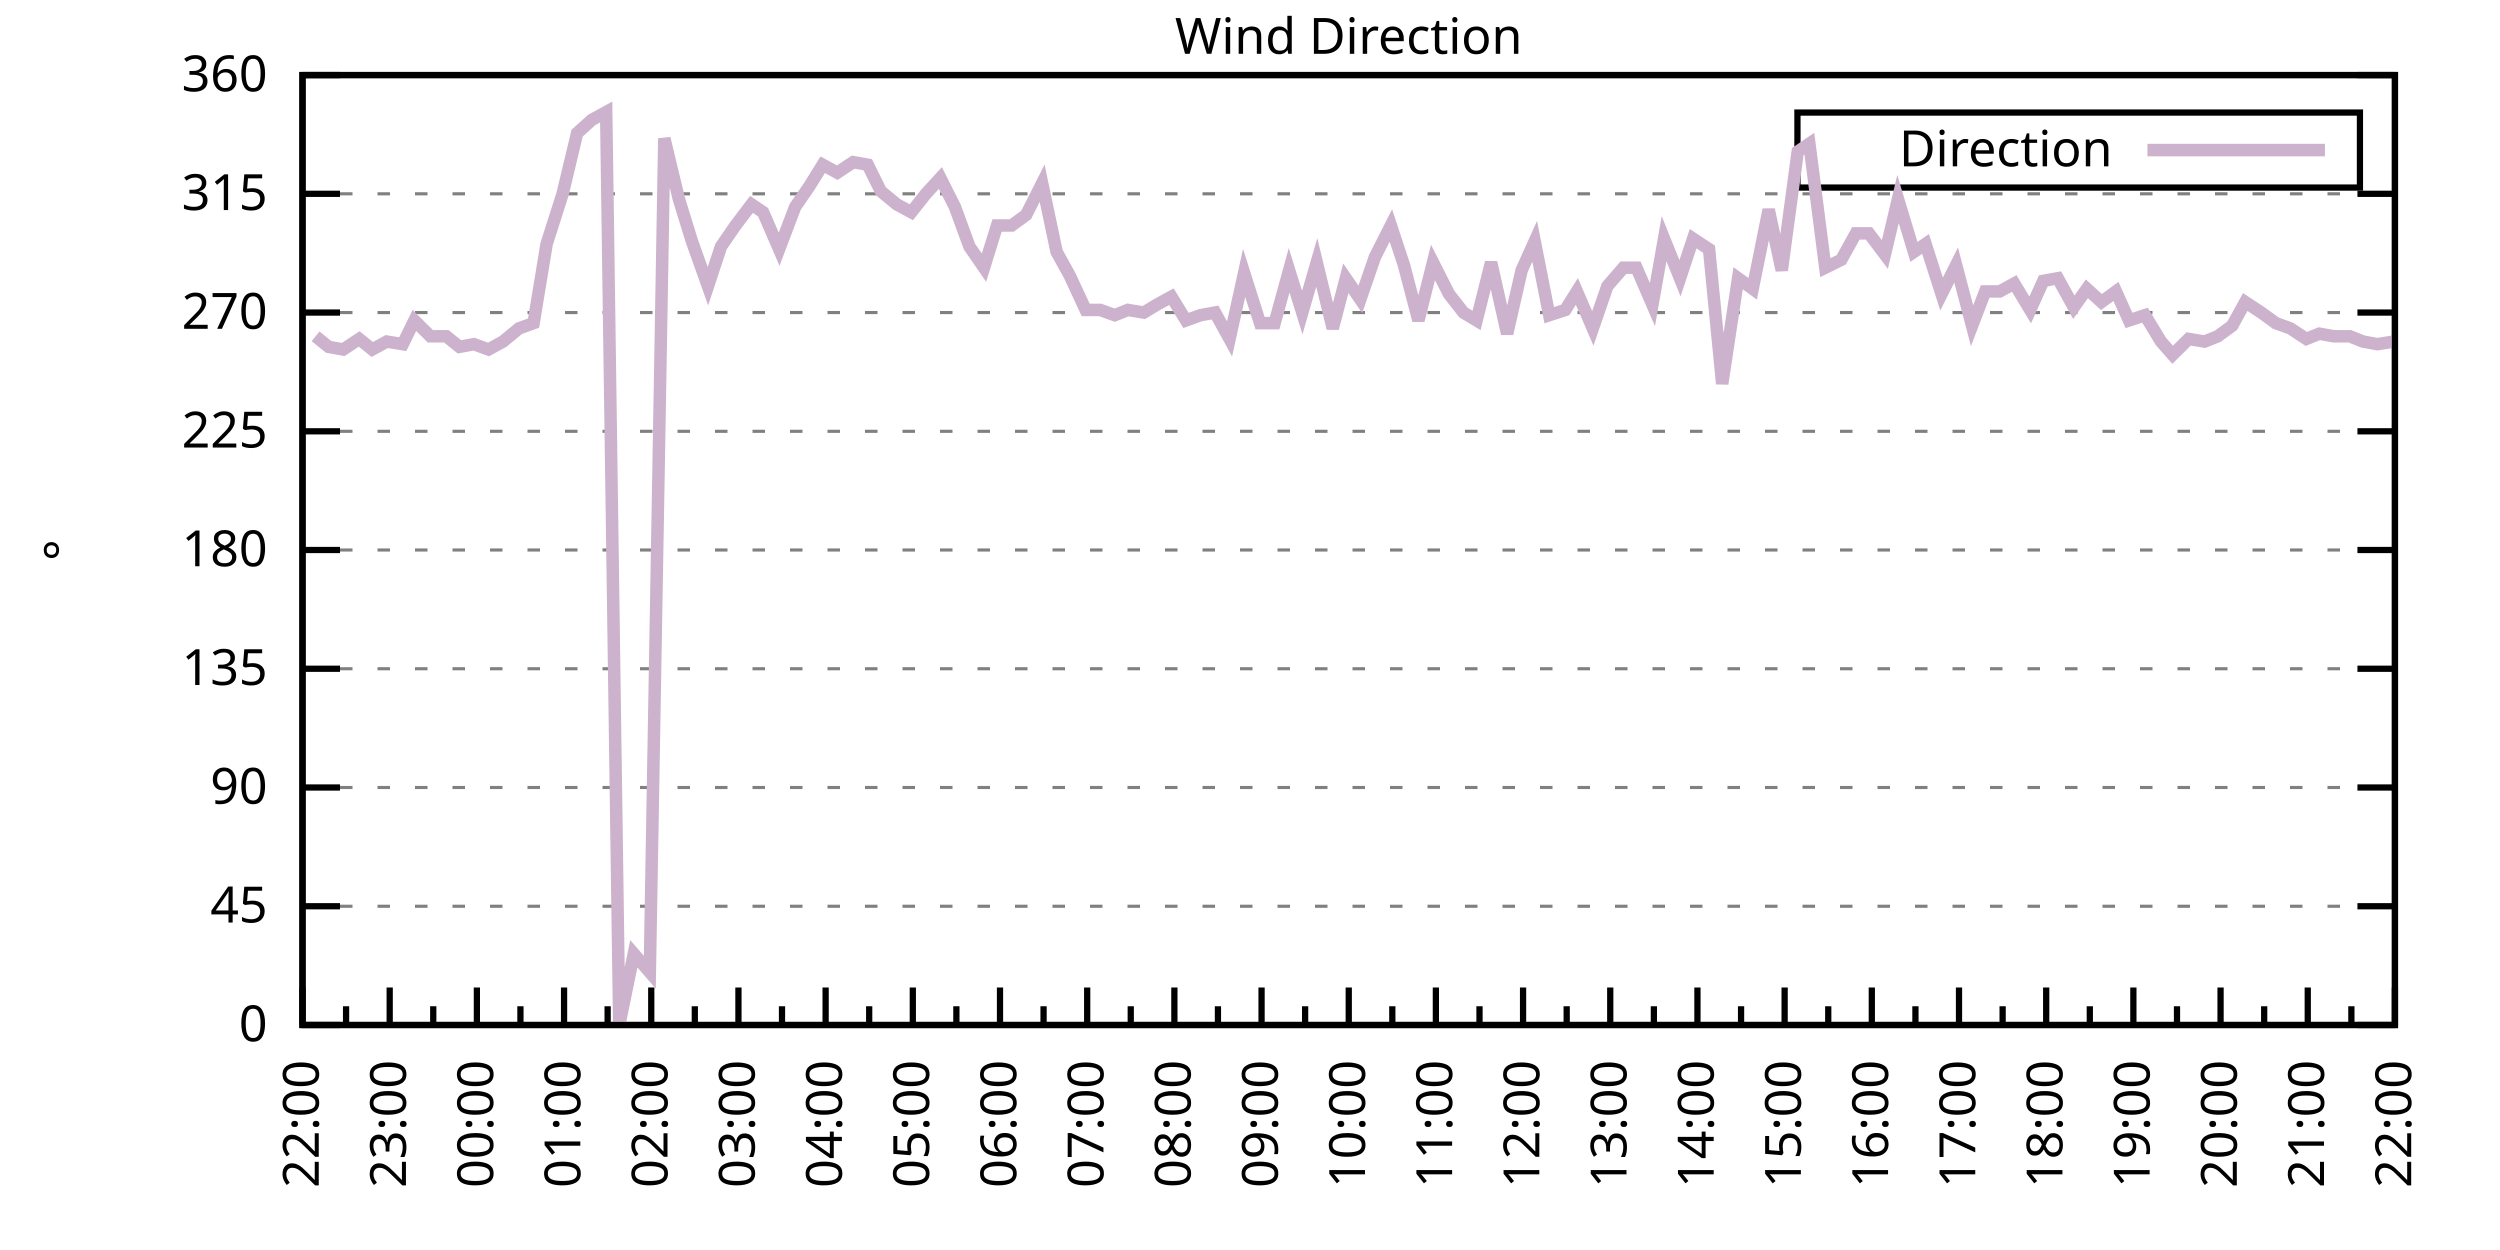
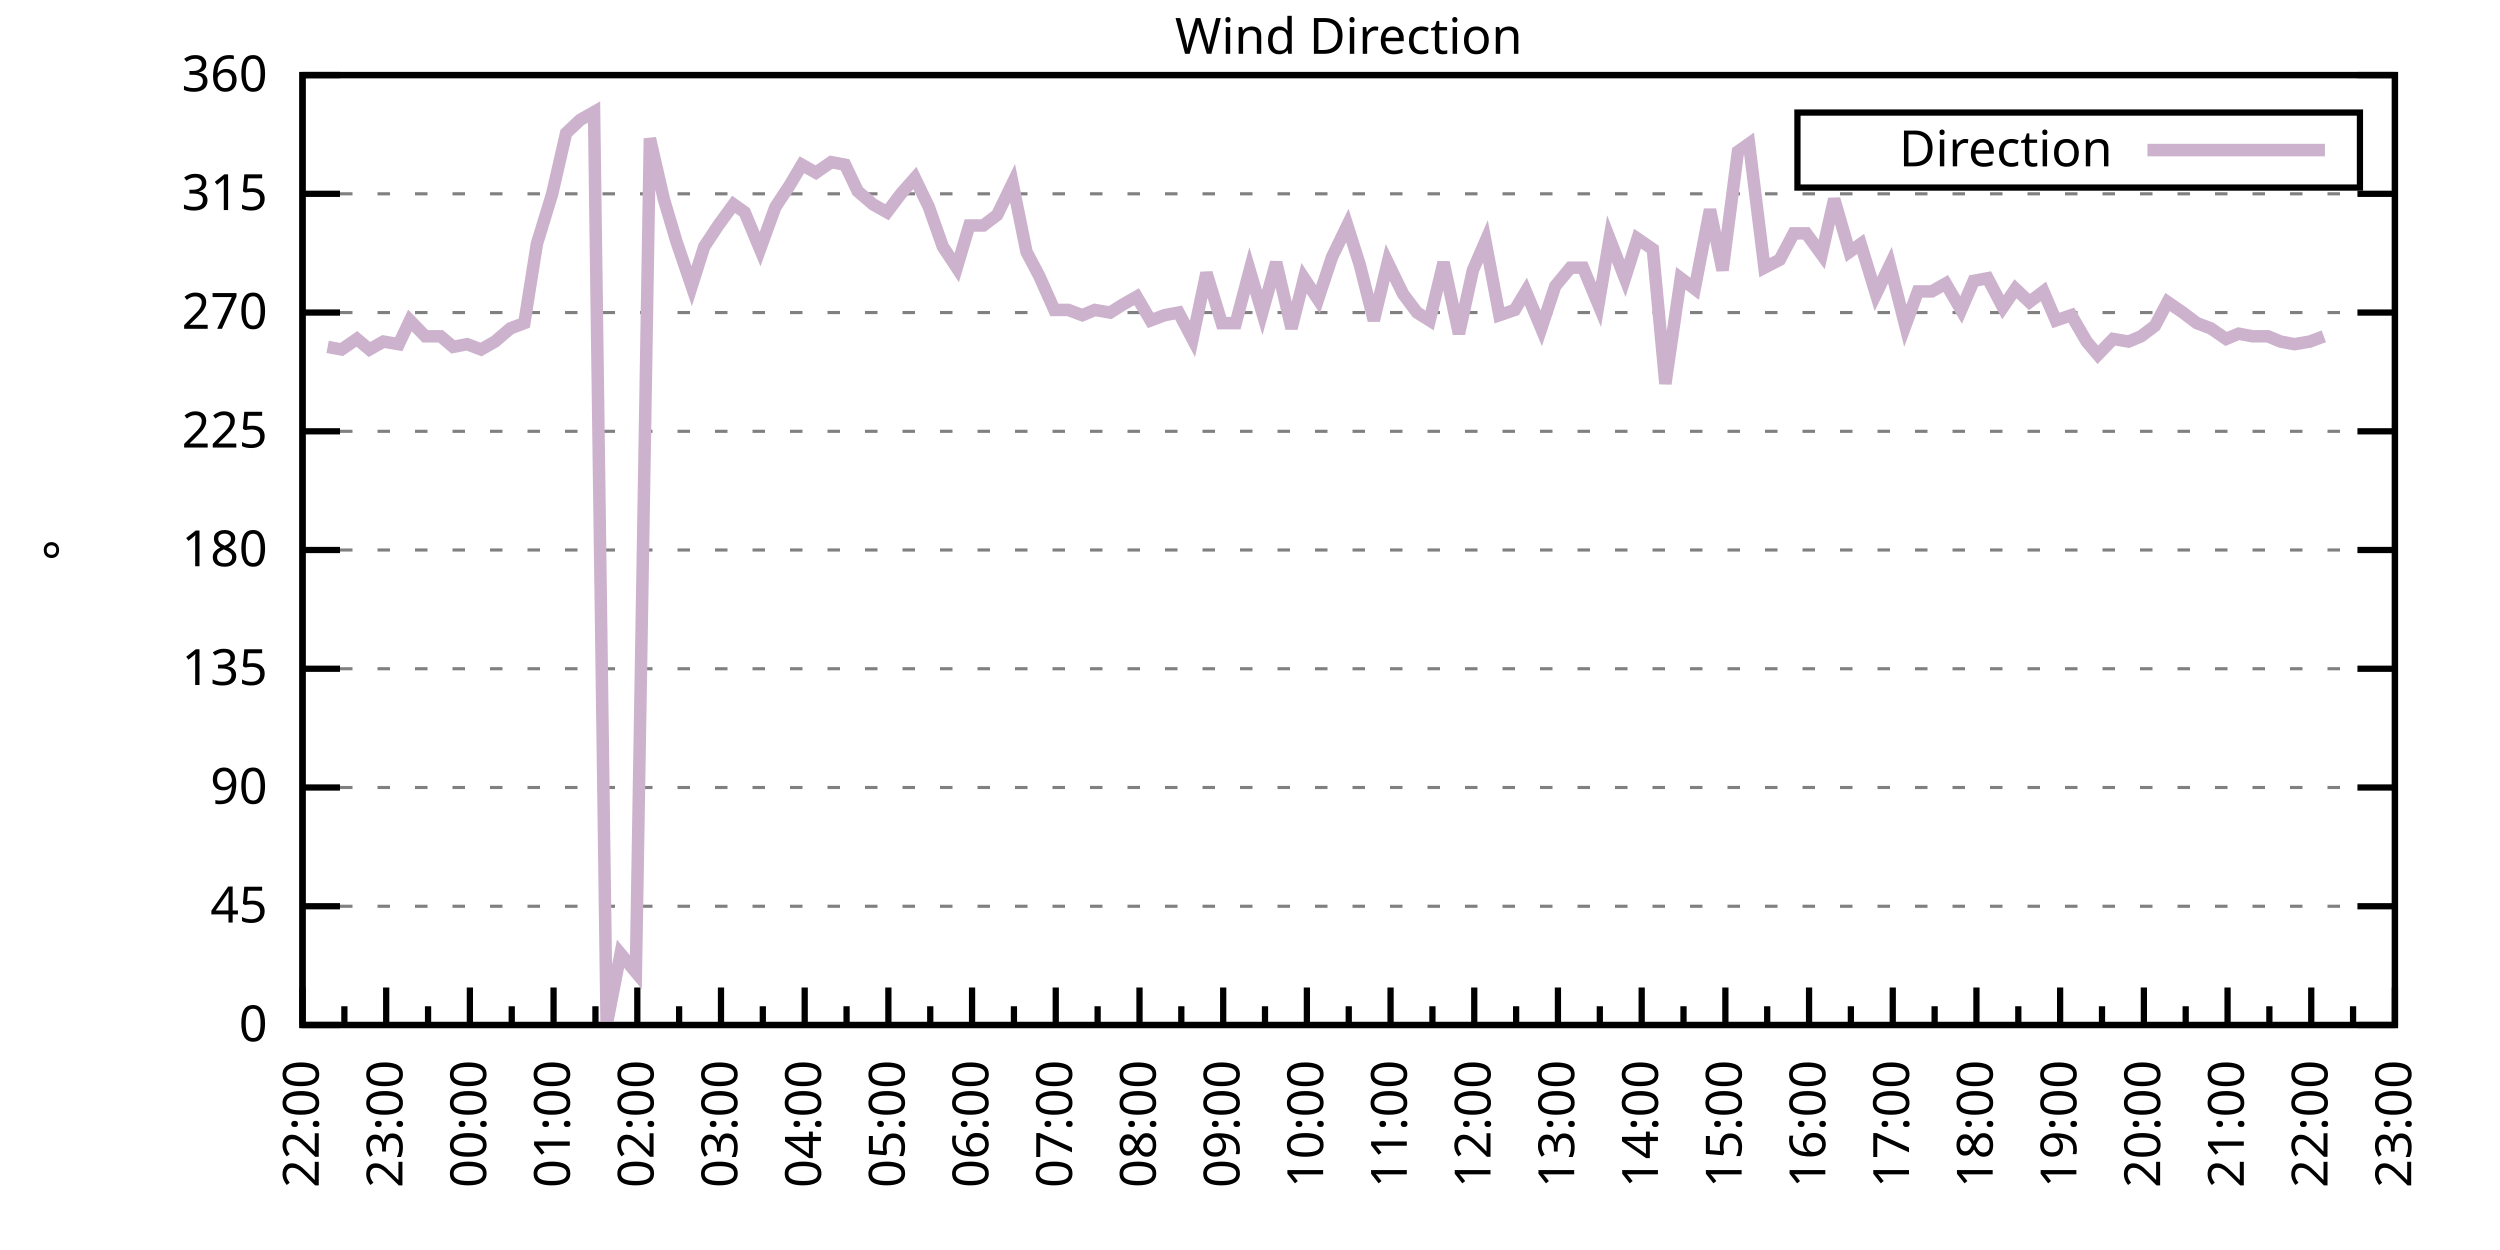
<svg xmlns="http://www.w3.org/2000/svg" xmlns:xlink="http://www.w3.org/1999/xlink" width="400" height="200" viewBox="0 0 400 200">
  <g id="gnuplot_canvas">
    <rect x="0" y="0" width="400" height="200" fill="none" />
    <defs>
      <circle id="gpDot" r="0.5" stroke-width="0.5" stroke="currentColor" />
      <path id="gpPt0" stroke-width="0.333" stroke="currentColor" d="M-1,0 h2 M0,-1 v2" />
      <path id="gpPt1" stroke-width="0.333" stroke="currentColor" d="M-1,-1 L1,1 M1,-1 L-1,1" />
      <path id="gpPt2" stroke-width="0.333" stroke="currentColor" d="M-1,0 L1,0 M0,-1 L0,1 M-1,-1 L1,1 M-1,1 L1,-1" />
      <rect id="gpPt3" stroke-width="0.333" stroke="currentColor" x="-1" y="-1" width="2" height="2" />
      <rect id="gpPt4" stroke-width="0.333" stroke="currentColor" fill="currentColor" x="-1" y="-1" width="2" height="2" />
      <circle id="gpPt5" stroke-width="0.333" stroke="currentColor" cx="0" cy="0" r="1" />
      <use xlink:href="#gpPt5" id="gpPt6" fill="currentColor" stroke="none" />
      <path id="gpPt7" stroke-width="0.333" stroke="currentColor" d="M0,-1.33 L-1.33,0.67 L1.33,0.67 z" />
      <use xlink:href="#gpPt7" id="gpPt8" fill="currentColor" stroke="none" />
      <use xlink:href="#gpPt7" id="gpPt9" stroke="currentColor" transform="rotate(180)" />
      <use xlink:href="#gpPt9" id="gpPt10" fill="currentColor" stroke="none" />
      <use xlink:href="#gpPt3" id="gpPt11" stroke="currentColor" transform="rotate(45)" />
      <use xlink:href="#gpPt11" id="gpPt12" fill="currentColor" stroke="none" />
      <path id="gpPt13" stroke-width="0.333" stroke="currentColor" d="M0,1.330 L1.265,0.411 L0.782,-1.067 L-0.782,-1.076 L-1.265,0.411 z" />
      <use xlink:href="#gpPt13" id="gpPt14" fill="currentColor" stroke="none" />
      <filter id="textbox" filterUnits="objectBoundingBox" x="0" y="0" height="1" width="1">
        <feFlood flood-color="white" flood-opacity="1" result="bgnd" />
        <feComposite in="SourceGraphic" in2="bgnd" operator="atop" />
      </filter>
      <filter id="greybox" filterUnits="objectBoundingBox" x="0" y="0" height="1" width="1">
        <feFlood flood-color="lightgrey" flood-opacity="1" result="grey" />
        <feComposite in="SourceGraphic" in2="grey" operator="atop" />
      </filter>
    </defs>
    <g fill="none" color="white" stroke="currentColor" stroke-width="1.00" stroke-linecap="butt" stroke-linejoin="miter">
</g>
    <g fill="none" color="black" stroke="currentColor" stroke-width="1.00" stroke-linecap="butt" stroke-linejoin="miter">
      <g stroke="none" shape-rendering="crispEdges">
        <polygon fill="rgb(255, 255, 255)" points="48.40,164.00 383.18,164.00 383.18,12.02 48.40,12.02 " />
      </g>
    </g>
    <g fill="none" color="black" stroke="currentColor" stroke-width="1.00" stroke-linecap="butt" stroke-linejoin="miter">
</g>
    <g fill="none" color="black" stroke="black" stroke-width="0.50" stroke-linecap="butt" stroke-linejoin="miter">
</g>
    <g fill="none" color="gray" stroke="currentColor" stroke-width="0.50" stroke-linecap="butt" stroke-linejoin="miter">
      <path stroke="gray" stroke-dasharray="2,4" class="gridline" d="M48.40,164.00 L383.19,164.00  " />
    </g>
    <g fill="none" color="gray" stroke="gray" stroke-width="1.00" stroke-linecap="butt" stroke-linejoin="miter">
</g>
    <g fill="none" color="black" stroke="currentColor" stroke-width="1.00" stroke-linecap="butt" stroke-linejoin="miter">
      <path stroke="black" d="M48.40,164.00 L54.40,164.00 M383.19,164.00 L377.19,164.00  " />
      <g transform="translate(42.80,166.60)" stroke="none" fill="black" font-family="Sans" font-size="8.00" text-anchor="end">
        <text>
          <tspan font-family="Sans"> 0</tspan>
        </text>
      </g>
    </g>
    <g fill="none" color="black" stroke="currentColor" stroke-width="1.00" stroke-linecap="butt" stroke-linejoin="miter">
</g>
    <g fill="none" color="black" stroke="black" stroke-width="0.50" stroke-linecap="butt" stroke-linejoin="miter">
</g>
    <g fill="none" color="gray" stroke="currentColor" stroke-width="0.50" stroke-linecap="butt" stroke-linejoin="miter">
      <path stroke="gray" stroke-dasharray="2,4" class="gridline" d="M48.40,145.00 L383.19,145.00  " />
    </g>
    <g fill="none" color="gray" stroke="gray" stroke-width="1.00" stroke-linecap="butt" stroke-linejoin="miter">
</g>
    <g fill="none" color="black" stroke="currentColor" stroke-width="1.00" stroke-linecap="butt" stroke-linejoin="miter">
      <path stroke="black" d="M48.40,145.00 L54.40,145.00 M383.19,145.00 L377.19,145.00  " />
      <g transform="translate(42.80,147.60)" stroke="none" fill="black" font-family="Sans" font-size="8.00" text-anchor="end">
        <text>
          <tspan font-family="Sans"> 45</tspan>
        </text>
      </g>
    </g>
    <g fill="none" color="black" stroke="currentColor" stroke-width="1.00" stroke-linecap="butt" stroke-linejoin="miter">
</g>
    <g fill="none" color="black" stroke="black" stroke-width="0.50" stroke-linecap="butt" stroke-linejoin="miter">
</g>
    <g fill="none" color="gray" stroke="currentColor" stroke-width="0.50" stroke-linecap="butt" stroke-linejoin="miter">
      <path stroke="gray" stroke-dasharray="2,4" class="gridline" d="M48.40,126.00 L383.19,126.00  " />
    </g>
    <g fill="none" color="gray" stroke="gray" stroke-width="1.00" stroke-linecap="butt" stroke-linejoin="miter">
</g>
    <g fill="none" color="black" stroke="currentColor" stroke-width="1.00" stroke-linecap="butt" stroke-linejoin="miter">
      <path stroke="black" d="M48.40,126.00 L54.40,126.00 M383.19,126.00 L377.19,126.00  " />
      <g transform="translate(42.80,128.60)" stroke="none" fill="black" font-family="Sans" font-size="8.00" text-anchor="end">
        <text>
          <tspan font-family="Sans"> 90</tspan>
        </text>
      </g>
    </g>
    <g fill="none" color="black" stroke="currentColor" stroke-width="1.00" stroke-linecap="butt" stroke-linejoin="miter">
</g>
    <g fill="none" color="black" stroke="black" stroke-width="0.50" stroke-linecap="butt" stroke-linejoin="miter">
</g>
    <g fill="none" color="gray" stroke="currentColor" stroke-width="0.50" stroke-linecap="butt" stroke-linejoin="miter">
      <path stroke="gray" stroke-dasharray="2,4" class="gridline" d="M48.40,107.00 L383.19,107.00  " />
    </g>
    <g fill="none" color="gray" stroke="gray" stroke-width="1.00" stroke-linecap="butt" stroke-linejoin="miter">
</g>
    <g fill="none" color="black" stroke="currentColor" stroke-width="1.00" stroke-linecap="butt" stroke-linejoin="miter">
      <path stroke="black" d="M48.40,107.00 L54.40,107.00 M383.19,107.00 L377.19,107.00  " />
      <g transform="translate(42.80,109.60)" stroke="none" fill="black" font-family="Sans" font-size="8.00" text-anchor="end">
        <text>
          <tspan font-family="Sans"> 135</tspan>
        </text>
      </g>
    </g>
    <g fill="none" color="black" stroke="currentColor" stroke-width="1.00" stroke-linecap="butt" stroke-linejoin="miter">
</g>
    <g fill="none" color="black" stroke="black" stroke-width="0.50" stroke-linecap="butt" stroke-linejoin="miter">
</g>
    <g fill="none" color="gray" stroke="currentColor" stroke-width="0.50" stroke-linecap="butt" stroke-linejoin="miter">
      <path stroke="gray" stroke-dasharray="2,4" class="gridline" d="M48.40,88.00 L383.19,88.00  " />
    </g>
    <g fill="none" color="gray" stroke="gray" stroke-width="1.00" stroke-linecap="butt" stroke-linejoin="miter">
</g>
    <g fill="none" color="black" stroke="currentColor" stroke-width="1.00" stroke-linecap="butt" stroke-linejoin="miter">
      <path stroke="black" d="M48.40,88.00 L54.40,88.00 M383.19,88.00 L377.19,88.00  " />
      <g transform="translate(42.80,90.60)" stroke="none" fill="black" font-family="Sans" font-size="8.00" text-anchor="end">
        <text>
          <tspan font-family="Sans"> 180</tspan>
        </text>
      </g>
    </g>
    <g fill="none" color="black" stroke="currentColor" stroke-width="1.00" stroke-linecap="butt" stroke-linejoin="miter">
</g>
    <g fill="none" color="black" stroke="black" stroke-width="0.50" stroke-linecap="butt" stroke-linejoin="miter">
</g>
    <g fill="none" color="gray" stroke="currentColor" stroke-width="0.50" stroke-linecap="butt" stroke-linejoin="miter">
      <path stroke="gray" stroke-dasharray="2,4" class="gridline" d="M48.40,69.01 L383.19,69.01  " />
    </g>
    <g fill="none" color="gray" stroke="gray" stroke-width="1.00" stroke-linecap="butt" stroke-linejoin="miter">
</g>
    <g fill="none" color="black" stroke="currentColor" stroke-width="1.00" stroke-linecap="butt" stroke-linejoin="miter">
      <path stroke="black" d="M48.40,69.01 L54.40,69.01 M383.19,69.01 L377.19,69.01  " />
      <g transform="translate(42.80,71.61)" stroke="none" fill="black" font-family="Sans" font-size="8.00" text-anchor="end">
        <text>
          <tspan font-family="Sans"> 225</tspan>
        </text>
      </g>
    </g>
    <g fill="none" color="black" stroke="currentColor" stroke-width="1.00" stroke-linecap="butt" stroke-linejoin="miter">
</g>
    <g fill="none" color="black" stroke="black" stroke-width="0.50" stroke-linecap="butt" stroke-linejoin="miter">
</g>
    <g fill="none" color="gray" stroke="currentColor" stroke-width="0.50" stroke-linecap="butt" stroke-linejoin="miter">
      <path stroke="gray" stroke-dasharray="2,4" class="gridline" d="M48.40,50.01 L383.19,50.01  " />
    </g>
    <g fill="none" color="gray" stroke="gray" stroke-width="1.00" stroke-linecap="butt" stroke-linejoin="miter">
</g>
    <g fill="none" color="black" stroke="currentColor" stroke-width="1.00" stroke-linecap="butt" stroke-linejoin="miter">
      <path stroke="black" d="M48.40,50.01 L54.40,50.01 M383.19,50.01 L377.19,50.01  " />
      <g transform="translate(42.80,52.61)" stroke="none" fill="black" font-family="Sans" font-size="8.00" text-anchor="end">
        <text>
          <tspan font-family="Sans"> 270</tspan>
        </text>
      </g>
    </g>
    <g fill="none" color="black" stroke="currentColor" stroke-width="1.00" stroke-linecap="butt" stroke-linejoin="miter">
</g>
    <g fill="none" color="black" stroke="black" stroke-width="0.50" stroke-linecap="butt" stroke-linejoin="miter">
</g>
    <g fill="none" color="gray" stroke="currentColor" stroke-width="0.50" stroke-linecap="butt" stroke-linejoin="miter">
      <path stroke="gray" stroke-dasharray="2,4" class="gridline" d="M48.40,31.01 L383.19,31.01  " />
    </g>
    <g fill="none" color="gray" stroke="gray" stroke-width="1.00" stroke-linecap="butt" stroke-linejoin="miter">
</g>
    <g fill="none" color="black" stroke="currentColor" stroke-width="1.00" stroke-linecap="butt" stroke-linejoin="miter">
      <path stroke="black" d="M48.40,31.01 L54.40,31.01 M383.19,31.01 L377.19,31.01  " />
      <g transform="translate(42.80,33.61)" stroke="none" fill="black" font-family="Sans" font-size="8.00" text-anchor="end">
        <text>
          <tspan font-family="Sans"> 315</tspan>
        </text>
      </g>
    </g>
    <g fill="none" color="black" stroke="currentColor" stroke-width="1.00" stroke-linecap="butt" stroke-linejoin="miter">
</g>
    <g fill="none" color="black" stroke="black" stroke-width="0.50" stroke-linecap="butt" stroke-linejoin="miter">
</g>
    <g fill="none" color="gray" stroke="currentColor" stroke-width="0.50" stroke-linecap="butt" stroke-linejoin="miter">
      <path stroke="gray" stroke-dasharray="2,4" class="gridline" d="M48.40,12.01 L383.19,12.01  " />
    </g>
    <g fill="none" color="gray" stroke="gray" stroke-width="1.00" stroke-linecap="butt" stroke-linejoin="miter">
</g>
    <g fill="none" color="black" stroke="currentColor" stroke-width="1.00" stroke-linecap="butt" stroke-linejoin="miter">
      <path stroke="black" d="M48.40,12.01 L54.40,12.01 M383.19,12.01 L377.19,12.01  " />
      <g transform="translate(42.80,14.61)" stroke="none" fill="black" font-family="Sans" font-size="8.00" text-anchor="end">
        <text>
          <tspan font-family="Sans"> 360</tspan>
        </text>
      </g>
    </g>
    <g fill="none" color="black" stroke="currentColor" stroke-width="1.00" stroke-linecap="butt" stroke-linejoin="miter">
      <path stroke="black" d="M48.40,164.00 L48.40,158.00  " />
      <g transform="translate(51.00,169.60) rotate(270)" stroke="none" fill="black" font-family="Sans" font-size="8.00" text-anchor="end">
        <text>
          <tspan font-family="Sans">22:00</tspan>
        </text>
      </g>
    </g>
    <g fill="none" color="black" stroke="currentColor" stroke-width="1.00" stroke-linecap="butt" stroke-linejoin="miter">
-       <path stroke="black" d="M55.37,164.00 L55.37,161.00 M62.35,164.00 L62.35,158.00  " />
-       <g transform="translate(64.95,169.60) rotate(270)" stroke="none" fill="black" font-family="Sans" font-size="8.00" text-anchor="end">
+       <path stroke="black" d="M55.10,164.00 L55.10,161.00 M61.79,164.00 L61.79,158.00  " />
+       <g transform="translate(64.39,169.60) rotate(270)" stroke="none" fill="black" font-family="Sans" font-size="8.00" text-anchor="end">
        <text>
          <tspan font-family="Sans">23:00</tspan>
        </text>
      </g>
    </g>
    <g fill="none" color="black" stroke="currentColor" stroke-width="1.00" stroke-linecap="butt" stroke-linejoin="miter">
-       <path stroke="black" d="M69.32,164.00 L69.32,161.00 M76.30,164.00 L76.30,158.00  " />
-       <g transform="translate(78.90,169.60) rotate(270)" stroke="none" fill="black" font-family="Sans" font-size="8.00" text-anchor="end">
+       <path stroke="black" d="M68.49,164.00 L68.49,161.00 M75.18,164.00 L75.18,158.00  " />
+       <g transform="translate(77.78,169.60) rotate(270)" stroke="none" fill="black" font-family="Sans" font-size="8.00" text-anchor="end">
        <text>
          <tspan font-family="Sans">00:00</tspan>
        </text>
      </g>
    </g>
    <g fill="none" color="black" stroke="currentColor" stroke-width="1.00" stroke-linecap="butt" stroke-linejoin="miter">
-       <path stroke="black" d="M83.27,164.00 L83.27,161.00 M90.25,164.00 L90.25,158.00  " />
-       <g transform="translate(92.85,169.60) rotate(270)" stroke="none" fill="black" font-family="Sans" font-size="8.00" text-anchor="end">
+       <path stroke="black" d="M81.88,164.00 L81.88,161.00 M88.57,164.00 L88.57,158.00  " />
+       <g transform="translate(91.17,169.60) rotate(270)" stroke="none" fill="black" font-family="Sans" font-size="8.00" text-anchor="end">
        <text>
          <tspan font-family="Sans">01:00</tspan>
        </text>
      </g>
    </g>
    <g fill="none" color="black" stroke="currentColor" stroke-width="1.00" stroke-linecap="butt" stroke-linejoin="miter">
-       <path stroke="black" d="M97.22,164.00 L97.22,161.00 M104.20,164.00 L104.20,158.00  " />
-       <g transform="translate(106.80,169.60) rotate(270)" stroke="none" fill="black" font-family="Sans" font-size="8.00" text-anchor="end">
+       <path stroke="black" d="M95.27,164.00 L95.27,161.00 M101.97,164.00 L101.97,158.00  " />
+       <g transform="translate(104.57,169.60) rotate(270)" stroke="none" fill="black" font-family="Sans" font-size="8.00" text-anchor="end">
        <text>
          <tspan font-family="Sans">02:00</tspan>
        </text>
      </g>
    </g>
    <g fill="none" color="black" stroke="currentColor" stroke-width="1.00" stroke-linecap="butt" stroke-linejoin="miter">
-       <path stroke="black" d="M111.17,164.00 L111.17,161.00 M118.15,164.00 L118.15,158.00  " />
-       <g transform="translate(120.75,169.60) rotate(270)" stroke="none" fill="black" font-family="Sans" font-size="8.00" text-anchor="end">
+       <path stroke="black" d="M108.66,164.00 L108.66,161.00 M115.36,164.00 L115.36,158.00  " />
+       <g transform="translate(117.96,169.60) rotate(270)" stroke="none" fill="black" font-family="Sans" font-size="8.00" text-anchor="end">
        <text>
          <tspan font-family="Sans">03:00</tspan>
        </text>
      </g>
    </g>
    <g fill="none" color="black" stroke="currentColor" stroke-width="1.00" stroke-linecap="butt" stroke-linejoin="miter">
-       <path stroke="black" d="M125.12,164.00 L125.12,161.00 M132.10,164.00 L132.10,158.00  " />
-       <g transform="translate(134.70,169.60) rotate(270)" stroke="none" fill="black" font-family="Sans" font-size="8.00" text-anchor="end">
+       <path stroke="black" d="M122.05,164.00 L122.05,161.00 M128.75,164.00 L128.75,158.00  " />
+       <g transform="translate(131.35,169.60) rotate(270)" stroke="none" fill="black" font-family="Sans" font-size="8.00" text-anchor="end">
        <text>
          <tspan font-family="Sans">04:00</tspan>
        </text>
      </g>
    </g>
    <g fill="none" color="black" stroke="currentColor" stroke-width="1.00" stroke-linecap="butt" stroke-linejoin="miter">
-       <path stroke="black" d="M139.07,164.00 L139.07,161.00 M146.05,164.00 L146.05,158.00  " />
-       <g transform="translate(148.65,169.60) rotate(270)" stroke="none" fill="black" font-family="Sans" font-size="8.00" text-anchor="end">
+       <path stroke="black" d="M135.45,164.00 L135.45,161.00 M142.14,164.00 L142.14,158.00  " />
+       <g transform="translate(144.74,169.60) rotate(270)" stroke="none" fill="black" font-family="Sans" font-size="8.00" text-anchor="end">
        <text>
          <tspan font-family="Sans">05:00</tspan>
        </text>
      </g>
    </g>
    <g fill="none" color="black" stroke="currentColor" stroke-width="1.00" stroke-linecap="butt" stroke-linejoin="miter">
-       <path stroke="black" d="M153.02,164.00 L153.02,161.00 M160.00,164.00 L160.00,158.00  " />
-       <g transform="translate(162.60,169.60) rotate(270)" stroke="none" fill="black" font-family="Sans" font-size="8.00" text-anchor="end">
+       <path stroke="black" d="M148.84,164.00 L148.84,161.00 M155.53,164.00 L155.53,158.00  " />
+       <g transform="translate(158.13,169.60) rotate(270)" stroke="none" fill="black" font-family="Sans" font-size="8.00" text-anchor="end">
        <text>
          <tspan font-family="Sans">06:00</tspan>
        </text>
      </g>
    </g>
    <g fill="none" color="black" stroke="currentColor" stroke-width="1.00" stroke-linecap="butt" stroke-linejoin="miter">
-       <path stroke="black" d="M166.97,164.00 L166.97,161.00 M173.95,164.00 L173.95,158.00  " />
-       <g transform="translate(176.55,169.60) rotate(270)" stroke="none" fill="black" font-family="Sans" font-size="8.00" text-anchor="end">
+       <path stroke="black" d="M162.23,164.00 L162.23,161.00 M168.92,164.00 L168.92,158.00  " />
+       <g transform="translate(171.52,169.60) rotate(270)" stroke="none" fill="black" font-family="Sans" font-size="8.00" text-anchor="end">
        <text>
          <tspan font-family="Sans">07:00</tspan>
        </text>
      </g>
    </g>
    <g fill="none" color="black" stroke="currentColor" stroke-width="1.00" stroke-linecap="butt" stroke-linejoin="miter">
-       <path stroke="black" d="M180.92,164.00 L180.92,161.00 M187.90,164.00 L187.90,158.00  " />
-       <g transform="translate(190.50,169.60) rotate(270)" stroke="none" fill="black" font-family="Sans" font-size="8.00" text-anchor="end">
+       <path stroke="black" d="M175.62,164.00 L175.62,161.00 M182.32,164.00 L182.32,158.00  " />
+       <g transform="translate(184.92,169.60) rotate(270)" stroke="none" fill="black" font-family="Sans" font-size="8.00" text-anchor="end">
        <text>
          <tspan font-family="Sans">08:00</tspan>
        </text>
      </g>
    </g>
    <g fill="none" color="black" stroke="currentColor" stroke-width="1.00" stroke-linecap="butt" stroke-linejoin="miter">
-       <path stroke="black" d="M194.87,164.00 L194.87,161.00 M201.85,164.00 L201.85,158.00  " />
-       <g transform="translate(204.45,169.60) rotate(270)" stroke="none" fill="black" font-family="Sans" font-size="8.00" text-anchor="end">
+       <path stroke="black" d="M189.01,164.00 L189.01,161.00 M195.71,164.00 L195.71,158.00  " />
+       <g transform="translate(198.31,169.60) rotate(270)" stroke="none" fill="black" font-family="Sans" font-size="8.00" text-anchor="end">
        <text>
          <tspan font-family="Sans">09:00</tspan>
        </text>
      </g>
    </g>
    <g fill="none" color="black" stroke="currentColor" stroke-width="1.00" stroke-linecap="butt" stroke-linejoin="miter">
-       <path stroke="black" d="M208.82,164.00 L208.82,161.00 M215.80,164.00 L215.80,158.00  " />
-       <g transform="translate(218.40,169.60) rotate(270)" stroke="none" fill="black" font-family="Sans" font-size="8.00" text-anchor="end">
+       <path stroke="black" d="M202.40,164.00 L202.40,161.00 M209.10,164.00 L209.10,158.00  " />
+       <g transform="translate(211.70,169.60) rotate(270)" stroke="none" fill="black" font-family="Sans" font-size="8.00" text-anchor="end">
        <text>
          <tspan font-family="Sans">10:00</tspan>
        </text>
      </g>
    </g>
    <g fill="none" color="black" stroke="currentColor" stroke-width="1.00" stroke-linecap="butt" stroke-linejoin="miter">
-       <path stroke="black" d="M222.77,164.00 L222.77,161.00 M229.74,164.00 L229.74,158.00  " />
-       <g transform="translate(232.34,169.60) rotate(270)" stroke="none" fill="black" font-family="Sans" font-size="8.00" text-anchor="end">
+       <path stroke="black" d="M215.80,164.00 L215.80,161.00 M222.49,164.00 L222.49,158.00  " />
+       <g transform="translate(225.09,169.60) rotate(270)" stroke="none" fill="black" font-family="Sans" font-size="8.00" text-anchor="end">
        <text>
          <tspan font-family="Sans">11:00</tspan>
        </text>
      </g>
    </g>
    <g fill="none" color="black" stroke="currentColor" stroke-width="1.00" stroke-linecap="butt" stroke-linejoin="miter">
-       <path stroke="black" d="M236.72,164.00 L236.72,161.00 M243.69,164.00 L243.69,158.00  " />
-       <g transform="translate(246.29,169.60) rotate(270)" stroke="none" fill="black" font-family="Sans" font-size="8.00" text-anchor="end">
+       <path stroke="black" d="M229.19,164.00 L229.19,161.00 M235.88,164.00 L235.88,158.00  " />
+       <g transform="translate(238.48,169.60) rotate(270)" stroke="none" fill="black" font-family="Sans" font-size="8.00" text-anchor="end">
        <text>
          <tspan font-family="Sans">12:00</tspan>
        </text>
      </g>
    </g>
    <g fill="none" color="black" stroke="currentColor" stroke-width="1.00" stroke-linecap="butt" stroke-linejoin="miter">
-       <path stroke="black" d="M250.67,164.00 L250.67,161.00 M257.64,164.00 L257.64,158.00  " />
-       <g transform="translate(260.24,169.60) rotate(270)" stroke="none" fill="black" font-family="Sans" font-size="8.00" text-anchor="end">
+       <path stroke="black" d="M242.58,164.00 L242.58,161.00 M249.27,164.00 L249.27,158.00  " />
+       <g transform="translate(251.87,169.60) rotate(270)" stroke="none" fill="black" font-family="Sans" font-size="8.00" text-anchor="end">
        <text>
          <tspan font-family="Sans">13:00</tspan>
        </text>
      </g>
    </g>
    <g fill="none" color="black" stroke="currentColor" stroke-width="1.00" stroke-linecap="butt" stroke-linejoin="miter">
-       <path stroke="black" d="M264.62,164.00 L264.62,161.00 M271.59,164.00 L271.59,158.00  " />
-       <g transform="translate(274.19,169.60) rotate(270)" stroke="none" fill="black" font-family="Sans" font-size="8.00" text-anchor="end">
+       <path stroke="black" d="M255.97,164.00 L255.97,161.00 M262.67,164.00 L262.67,158.00  " />
+       <g transform="translate(265.27,169.60) rotate(270)" stroke="none" fill="black" font-family="Sans" font-size="8.00" text-anchor="end">
        <text>
          <tspan font-family="Sans">14:00</tspan>
        </text>
      </g>
    </g>
    <g fill="none" color="black" stroke="currentColor" stroke-width="1.00" stroke-linecap="butt" stroke-linejoin="miter">
-       <path stroke="black" d="M278.57,164.00 L278.57,161.00 M285.54,164.00 L285.54,158.00  " />
-       <g transform="translate(288.14,169.60) rotate(270)" stroke="none" fill="black" font-family="Sans" font-size="8.00" text-anchor="end">
+       <path stroke="black" d="M269.36,164.00 L269.36,161.00 M276.06,164.00 L276.06,158.00  " />
+       <g transform="translate(278.66,169.60) rotate(270)" stroke="none" fill="black" font-family="Sans" font-size="8.00" text-anchor="end">
        <text>
          <tspan font-family="Sans">15:00</tspan>
        </text>
      </g>
    </g>
    <g fill="none" color="black" stroke="currentColor" stroke-width="1.00" stroke-linecap="butt" stroke-linejoin="miter">
-       <path stroke="black" d="M292.52,164.00 L292.52,161.00 M299.49,164.00 L299.49,158.00  " />
-       <g transform="translate(302.09,169.60) rotate(270)" stroke="none" fill="black" font-family="Sans" font-size="8.00" text-anchor="end">
+       <path stroke="black" d="M282.75,164.00 L282.75,161.00 M289.45,164.00 L289.45,158.00  " />
+       <g transform="translate(292.05,169.60) rotate(270)" stroke="none" fill="black" font-family="Sans" font-size="8.00" text-anchor="end">
        <text>
          <tspan font-family="Sans">16:00</tspan>
        </text>
      </g>
    </g>
    <g fill="none" color="black" stroke="currentColor" stroke-width="1.00" stroke-linecap="butt" stroke-linejoin="miter">
-       <path stroke="black" d="M306.47,164.00 L306.47,161.00 M313.44,164.00 L313.44,158.00  " />
-       <g transform="translate(316.04,169.60) rotate(270)" stroke="none" fill="black" font-family="Sans" font-size="8.00" text-anchor="end">
+       <path stroke="black" d="M296.14,164.00 L296.14,161.00 M302.84,164.00 L302.84,158.00  " />
+       <g transform="translate(305.44,169.60) rotate(270)" stroke="none" fill="black" font-family="Sans" font-size="8.00" text-anchor="end">
        <text>
          <tspan font-family="Sans">17:00</tspan>
        </text>
      </g>
    </g>
    <g fill="none" color="black" stroke="currentColor" stroke-width="1.00" stroke-linecap="butt" stroke-linejoin="miter">
-       <path stroke="black" d="M320.42,164.00 L320.42,161.00 M327.39,164.00 L327.39,158.00  " />
-       <g transform="translate(329.99,169.60) rotate(270)" stroke="none" fill="black" font-family="Sans" font-size="8.00" text-anchor="end">
+       <path stroke="black" d="M309.54,164.00 L309.54,161.00 M316.23,164.00 L316.23,158.00  " />
+       <g transform="translate(318.83,169.60) rotate(270)" stroke="none" fill="black" font-family="Sans" font-size="8.00" text-anchor="end">
        <text>
          <tspan font-family="Sans">18:00</tspan>
        </text>
      </g>
    </g>
    <g fill="none" color="black" stroke="currentColor" stroke-width="1.00" stroke-linecap="butt" stroke-linejoin="miter">
-       <path stroke="black" d="M334.37,164.00 L334.37,161.00 M341.34,164.00 L341.34,158.00  " />
-       <g transform="translate(343.94,169.60) rotate(270)" stroke="none" fill="black" font-family="Sans" font-size="8.00" text-anchor="end">
+       <path stroke="black" d="M322.93,164.00 L322.93,161.00 M329.62,164.00 L329.62,158.00  " />
+       <g transform="translate(332.22,169.60) rotate(270)" stroke="none" fill="black" font-family="Sans" font-size="8.00" text-anchor="end">
        <text>
          <tspan font-family="Sans">19:00</tspan>
        </text>
      </g>
    </g>
    <g fill="none" color="black" stroke="currentColor" stroke-width="1.00" stroke-linecap="butt" stroke-linejoin="miter">
-       <path stroke="black" d="M348.32,164.00 L348.32,161.00 M355.29,164.00 L355.29,158.00  " />
-       <g transform="translate(357.89,169.60) rotate(270)" stroke="none" fill="black" font-family="Sans" font-size="8.00" text-anchor="end">
+       <path stroke="black" d="M336.32,164.00 L336.32,161.00 M343.02,164.00 L343.02,158.00  " />
+       <g transform="translate(345.62,169.60) rotate(270)" stroke="none" fill="black" font-family="Sans" font-size="8.00" text-anchor="end">
        <text>
          <tspan font-family="Sans">20:00</tspan>
        </text>
      </g>
    </g>
    <g fill="none" color="black" stroke="currentColor" stroke-width="1.00" stroke-linecap="butt" stroke-linejoin="miter">
-       <path stroke="black" d="M362.27,164.00 L362.27,161.00 M369.24,164.00 L369.24,158.00  " />
-       <g transform="translate(371.84,169.60) rotate(270)" stroke="none" fill="black" font-family="Sans" font-size="8.00" text-anchor="end">
+       <path stroke="black" d="M349.71,164.00 L349.71,161.00 M356.41,164.00 L356.41,158.00  " />
+       <g transform="translate(359.01,169.60) rotate(270)" stroke="none" fill="black" font-family="Sans" font-size="8.00" text-anchor="end">
        <text>
          <tspan font-family="Sans">21:00</tspan>
        </text>
      </g>
    </g>
    <g fill="none" color="black" stroke="currentColor" stroke-width="1.00" stroke-linecap="butt" stroke-linejoin="miter">
-       <path stroke="black" d="M376.22,164.00 L376.22,161.00 M383.19,164.00 L383.19,158.00  " />
+       <path stroke="black" d="M363.10,164.00 L363.10,161.00 M369.80,164.00 L369.80,158.00  " />
+       <g transform="translate(372.40,169.60) rotate(270)" stroke="none" fill="black" font-family="Sans" font-size="8.00" text-anchor="end">
+         <text>
+           <tspan font-family="Sans">22:00</tspan>
+         </text>
+       </g>
+     </g>
+     <g fill="none" color="black" stroke="currentColor" stroke-width="1.00" stroke-linecap="butt" stroke-linejoin="miter">
+       <path stroke="black" d="M376.49,164.00 L376.49,161.00 M383.19,164.00 L383.19,158.00  " />
      <g transform="translate(385.79,169.60) rotate(270)" stroke="none" fill="black" font-family="Sans" font-size="8.00" text-anchor="end">
        <text>
-           <tspan font-family="Sans">22:00</tspan>
+           <tspan font-family="Sans">23:00</tspan>
        </text>
      </g>
    </g>
    <g fill="none" color="black" stroke="currentColor" stroke-width="1.00" stroke-linecap="butt" stroke-linejoin="miter">
</g>
    <g fill="none" color="black" stroke="currentColor" stroke-width="1.00" stroke-linecap="butt" stroke-linejoin="miter">
      <path stroke="black" d="M48.40,12.01 L48.40,164.00 L383.19,164.00 L383.19,12.01 L48.40,12.01 Z  " />
    </g>
    <g fill="none" color="black" stroke="currentColor" stroke-width="1.00" stroke-linecap="butt" stroke-linejoin="miter">
      <g transform="translate(12.80,88.01) rotate(270)" stroke="none" fill="black" font-family="Sans" font-size="8.00" text-anchor="middle">
        <text>
          <tspan font-family="Sans">°</tspan>
        </text>
      </g>
    </g>
    <g fill="none" color="black" stroke="currentColor" stroke-width="1.00" stroke-linecap="butt" stroke-linejoin="miter">
</g>
    <g fill="none" color="black" stroke="currentColor" stroke-width="1.00" stroke-linecap="butt" stroke-linejoin="miter">
      <path stroke="black" d="M287.59,30.01 L287.59,18.01 L377.59,18.01 L377.59,30.01 L287.59,30.01 Z  " />
    </g>
    <g id="Wind_direction_plot_1">
      <g fill="none" color="white" stroke="black" stroke-width="2.00" stroke-linecap="butt" stroke-linejoin="miter">
</g>
      <g fill="none" color="black" stroke="currentColor" stroke-width="2.00" stroke-linecap="butt" stroke-linejoin="miter">
        <g transform="translate(337.99,26.61)" stroke="none" fill="black" font-family="Sans" font-size="8.00" text-anchor="end">
          <text>
            <tspan font-family="Sans">Direction</tspan>
          </text>
        </g>
      </g>
      <g fill="none" color="black" stroke="currentColor" stroke-width="2.00" stroke-linecap="butt" stroke-linejoin="miter">
-         <path stroke="rgb(204, 178, 204)" d="M343.59,24.01 L371.99,24.01 M50.49,53.81 L52.58,55.50 L54.91,55.92 L57.47,54.23 L59.56,55.92 L61.88,54.65   L64.44,55.07 L66.30,51.27 L68.86,53.81 L71.42,53.81 L73.51,55.50 L75.83,55.07 L78.16,55.92 L80.48,54.65   L83.04,52.54 L85.37,51.70 L87.46,39.03 L90.02,31.01 L92.34,21.30 L94.67,19.19 L96.99,17.92 L99.08,164.00   L101.41,152.60 L103.97,155.56 L106.29,22.14 L108.62,31.85 L110.71,38.61 L113.27,45.79 L115.36,39.45 L117.68,36.08   L120.24,32.70 L122.10,33.96 L124.66,39.87 L127.22,33.12 L129.54,29.74 L131.63,26.36 L133.96,27.63 L136.51,25.94   L138.84,26.36 L140.93,30.59 L143.49,32.70 L145.81,33.96 L148.14,31.01 L150.46,28.48 L152.79,33.12 L155.11,39.45   L157.44,42.83 L159.53,36.08 L161.86,36.08 L164.18,34.39 L166.74,29.32 L169.06,40.30 L171.16,44.10 L173.71,49.59   L176.04,49.59 L178.36,50.43 L180.46,49.59 L183.01,50.01 L185.11,48.74 L187.43,47.47 L189.76,51.27 L192.08,50.43   L194.41,50.01 L196.73,54.23 L199.06,43.67 L201.61,51.70 L203.94,51.70 L206.26,43.25 L208.36,50.01 L210.68,41.99   L213.24,52.54 L215.33,44.52 L217.65,47.90 L219.98,41.14 L222.54,36.08 L224.63,42.41 L226.95,51.27 L229.28,41.99   L231.84,47.05 L234.16,50.01 L236.25,51.27 L238.58,41.99 L241.14,53.39 L243.46,43.25 L245.55,38.61 L247.88,50.43   L250.44,49.59 L252.30,46.63 L254.85,52.54 L257.18,45.79 L259.74,42.83 L261.83,42.83 L264.39,48.74 L266.25,38.19   L268.80,44.52 L270.90,38.19 L273.45,39.87 L275.55,61.41 L278.10,44.52 L280.43,46.21 L282.99,33.54 L285.08,43.25   L287.64,24.25 L289.50,22.99 L292.05,42.83 L294.61,41.56 L296.94,37.34 L299.03,37.34 L301.58,40.72 L303.68,31.85   L306.23,40.30 L308.09,39.03 L310.65,47.05 L312.98,42.41 L315.53,52.12 L317.63,46.63 L319.95,46.63 L322.28,45.36   L324.83,49.59 L326.93,44.94 L329.25,44.52 L331.81,49.16 L333.90,46.21 L336.23,48.32 L338.55,46.63 L340.64,51.27   L343.20,50.43 L345.76,54.65 L347.62,56.76 L350.18,54.23 L352.73,54.65 L354.83,53.81 L357.15,52.12 L359.24,48.32   L361.80,50.01 L364.13,51.70 L366.45,52.54 L369.01,54.23 L371.10,53.39 L373.43,53.81 L375.98,53.81 L378.08,54.65   L380.40,55.07 L382.96,54.65  " />
+         <path stroke="rgb(204, 178, 204)" d="M343.59,24.01 L371.99,24.01 M52.42,55.50 L54.65,55.92 L57.10,54.23 L59.11,55.92 L61.35,54.65 L63.80,55.07   L65.59,51.27 L68.04,53.81 L70.50,53.81 L72.50,55.50 L74.74,55.07 L76.97,55.92 L79.20,54.65 L81.66,52.54   L83.89,51.70 L85.90,39.03 L88.35,31.01 L90.58,21.30 L92.82,19.19 L95.05,17.92 L97.06,164.00 L99.29,152.60   L101.74,155.56 L103.98,22.14 L106.21,31.85 L108.22,38.61 L110.67,45.79 L112.68,39.45 L114.91,36.08 L117.37,32.70   L119.15,33.96 L121.61,39.87 L124.06,33.12 L126.29,29.74 L128.30,26.36 L130.54,27.63 L132.99,25.94 L135.22,26.36   L137.23,30.59 L139.69,32.70 L141.92,33.96 L144.15,31.01 L146.38,28.48 L148.61,33.12 L150.85,39.45 L153.08,42.83   L155.09,36.08 L157.32,36.08 L159.55,34.39 L162.01,29.32 L164.24,40.30 L166.25,44.10 L168.70,49.59 L170.93,49.59   L173.17,50.43 L175.17,49.59 L177.63,50.01 L179.64,48.74 L181.87,47.47 L184.10,51.27 L186.33,50.43 L188.57,50.01   L190.80,54.23 L193.03,43.67 L195.48,51.70 L197.72,51.70 L199.95,43.25 L201.96,50.01 L204.19,41.99 L206.64,52.54   L208.65,44.52 L210.88,47.90 L213.12,41.14 L215.57,36.08 L217.58,42.41 L219.81,51.27 L222.04,41.99 L224.50,47.05   L226.73,50.01 L228.74,51.27 L230.97,41.99 L233.43,53.39 L235.66,43.25 L237.67,38.61 L239.90,50.43 L242.36,49.59   L244.14,46.63 L246.60,52.54 L248.83,45.79 L251.28,42.83 L253.29,42.83 L255.75,48.74 L257.53,38.19 L259.99,44.52   L262.00,38.19 L264.45,39.87 L266.46,61.41 L268.92,44.52 L271.15,46.21 L273.60,33.54 L275.61,43.25 L278.07,24.25   L279.85,22.99 L282.31,42.83 L284.76,41.56 L286.99,37.34 L289.00,37.34 L291.46,40.72 L293.47,31.85 L295.92,40.30   L297.71,39.03 L300.16,47.05 L302.39,42.41 L304.85,52.12 L306.86,46.63 L309.09,46.63 L311.32,45.36 L313.78,49.59   L315.79,44.94 L318.02,44.52 L320.47,49.16 L322.48,46.21 L324.71,48.32 L326.95,46.63 L328.95,51.27 L331.41,50.43   L333.86,54.65 L335.65,56.76 L338.10,54.23 L340.56,54.65 L342.57,53.81 L344.80,52.12 L346.81,48.32 L349.26,50.01   L351.50,51.70 L353.73,52.54 L356.18,54.23 L358.19,53.39 L360.42,53.81 L362.88,53.81 L364.89,54.65 L367.12,55.07   L369.58,54.65 L371.81,53.81  " />
      </g>
    </g>
    <g fill="none" color="black" stroke="currentColor" stroke-width="2.00" stroke-linecap="butt" stroke-linejoin="miter">
</g>
    <g fill="none" color="black" stroke="black" stroke-width="1.00" stroke-linecap="butt" stroke-linejoin="miter">
</g>
    <g fill="none" color="black" stroke="currentColor" stroke-width="1.00" stroke-linecap="butt" stroke-linejoin="miter">
      <path stroke="black" d="M48.40,12.01 L48.40,164.00 L383.19,164.00 L383.19,12.01 L48.40,12.01 Z  " />
    </g>
    <g fill="none" color="black" stroke="currentColor" stroke-width="1.00" stroke-linecap="butt" stroke-linejoin="miter">
      <g transform="translate(215.79,8.61)" stroke="none" fill="black" font-family="Sans" font-size="8.00" text-anchor="middle">
        <text>
          <tspan font-family="Sans">Wind Direction</tspan>
        </text>
      </g>
    </g>
    <g fill="none" color="black" stroke="currentColor" stroke-width="1.00" stroke-linecap="butt" stroke-linejoin="miter">
</g>
  </g>
</svg>
